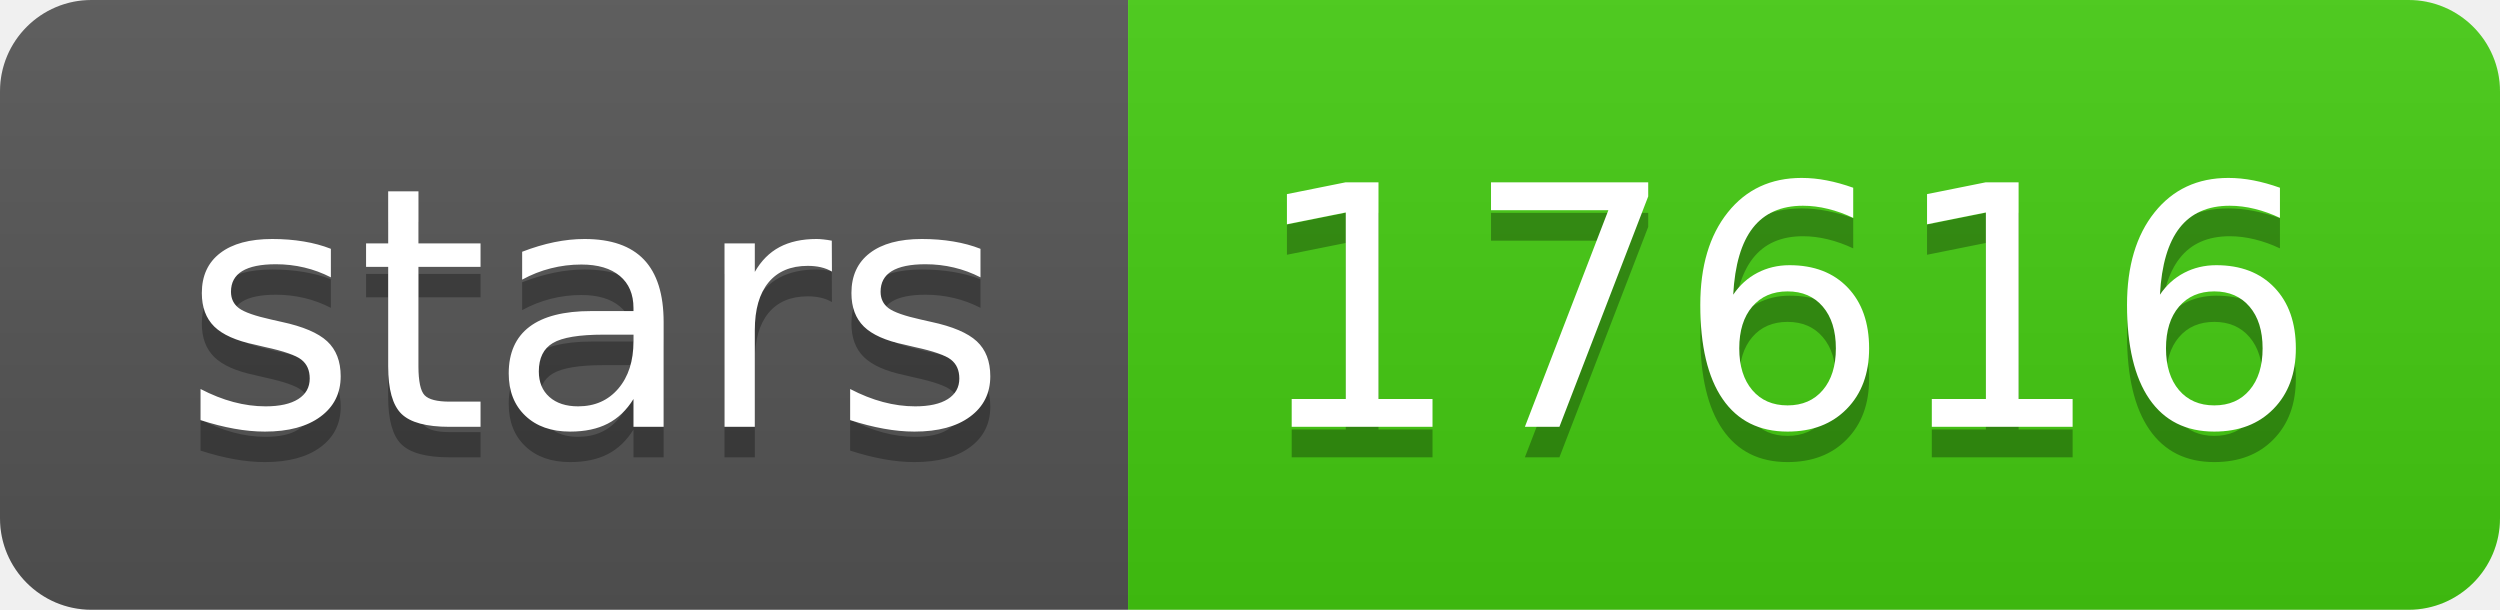
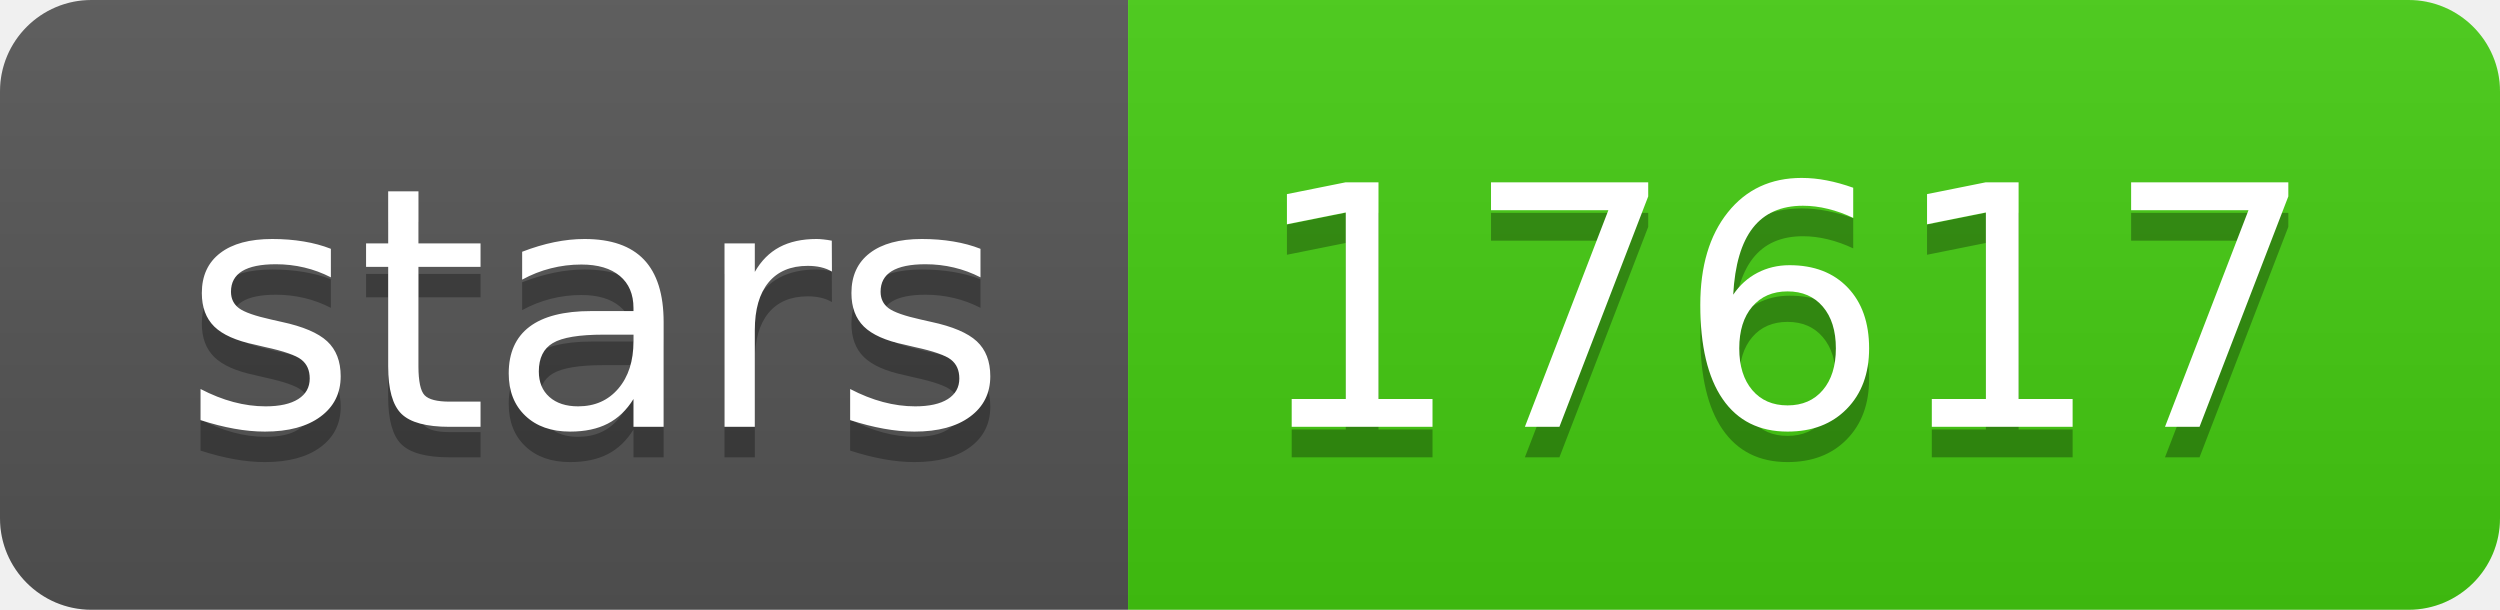
- <svg xmlns="http://www.w3.org/2000/svg" width="82" height="20" role="img" aria-label="stars: 17616">
+ <svg xmlns="http://www.w3.org/2000/svg" width="82" height="20" role="img" aria-label="stars: 17617">
  <linearGradient id="s" x2="0" y2="100%">
    <stop offset="0" stop-color="#bbb" stop-opacity=".1" />
    <stop offset="1" stop-opacity=".1" />
  </linearGradient>
  <clipPath id="r">
    <rect width="82" height="20" rx="3" fill="#fff" />
  </clipPath>
  <g clip-path="url(#r)">
    <rect width="37" height="20" fill="#555" />
    <rect x="37" width="45" height="20" fill="#4c1" />
    <rect width="82" height="20" fill="url(#s)" />
  </g>
  <g fill="#fff" text-anchor="middle" font-family="Verdana,Geneva,DejaVu Sans,sans-serif" text-rendering="geometricPrecision" font-size="110">
    <text aria-hidden="true" x="195" y="150" fill="#010101" fill-opacity=".3" transform="scale(.1)" textLength="270">stars</text>
    <text x="195" y="140" transform="scale(.1)" fill="#fff" textLength="270">stars</text>
-     <text aria-hidden="true" x="585" y="150" fill="#010101" fill-opacity=".3" transform="scale(.1)" textLength="350">17616</text>
-     <text x="585" y="140" transform="scale(.1)" fill="#fff" textLength="350">17616</text>
+     <text aria-hidden="true" x="585" y="150" fill="#010101" fill-opacity=".3" transform="scale(.1)" textLength="350">17617</text>
+     <text x="585" y="140" transform="scale(.1)" fill="#fff" textLength="350">17617</text>
  </g>
</svg>
